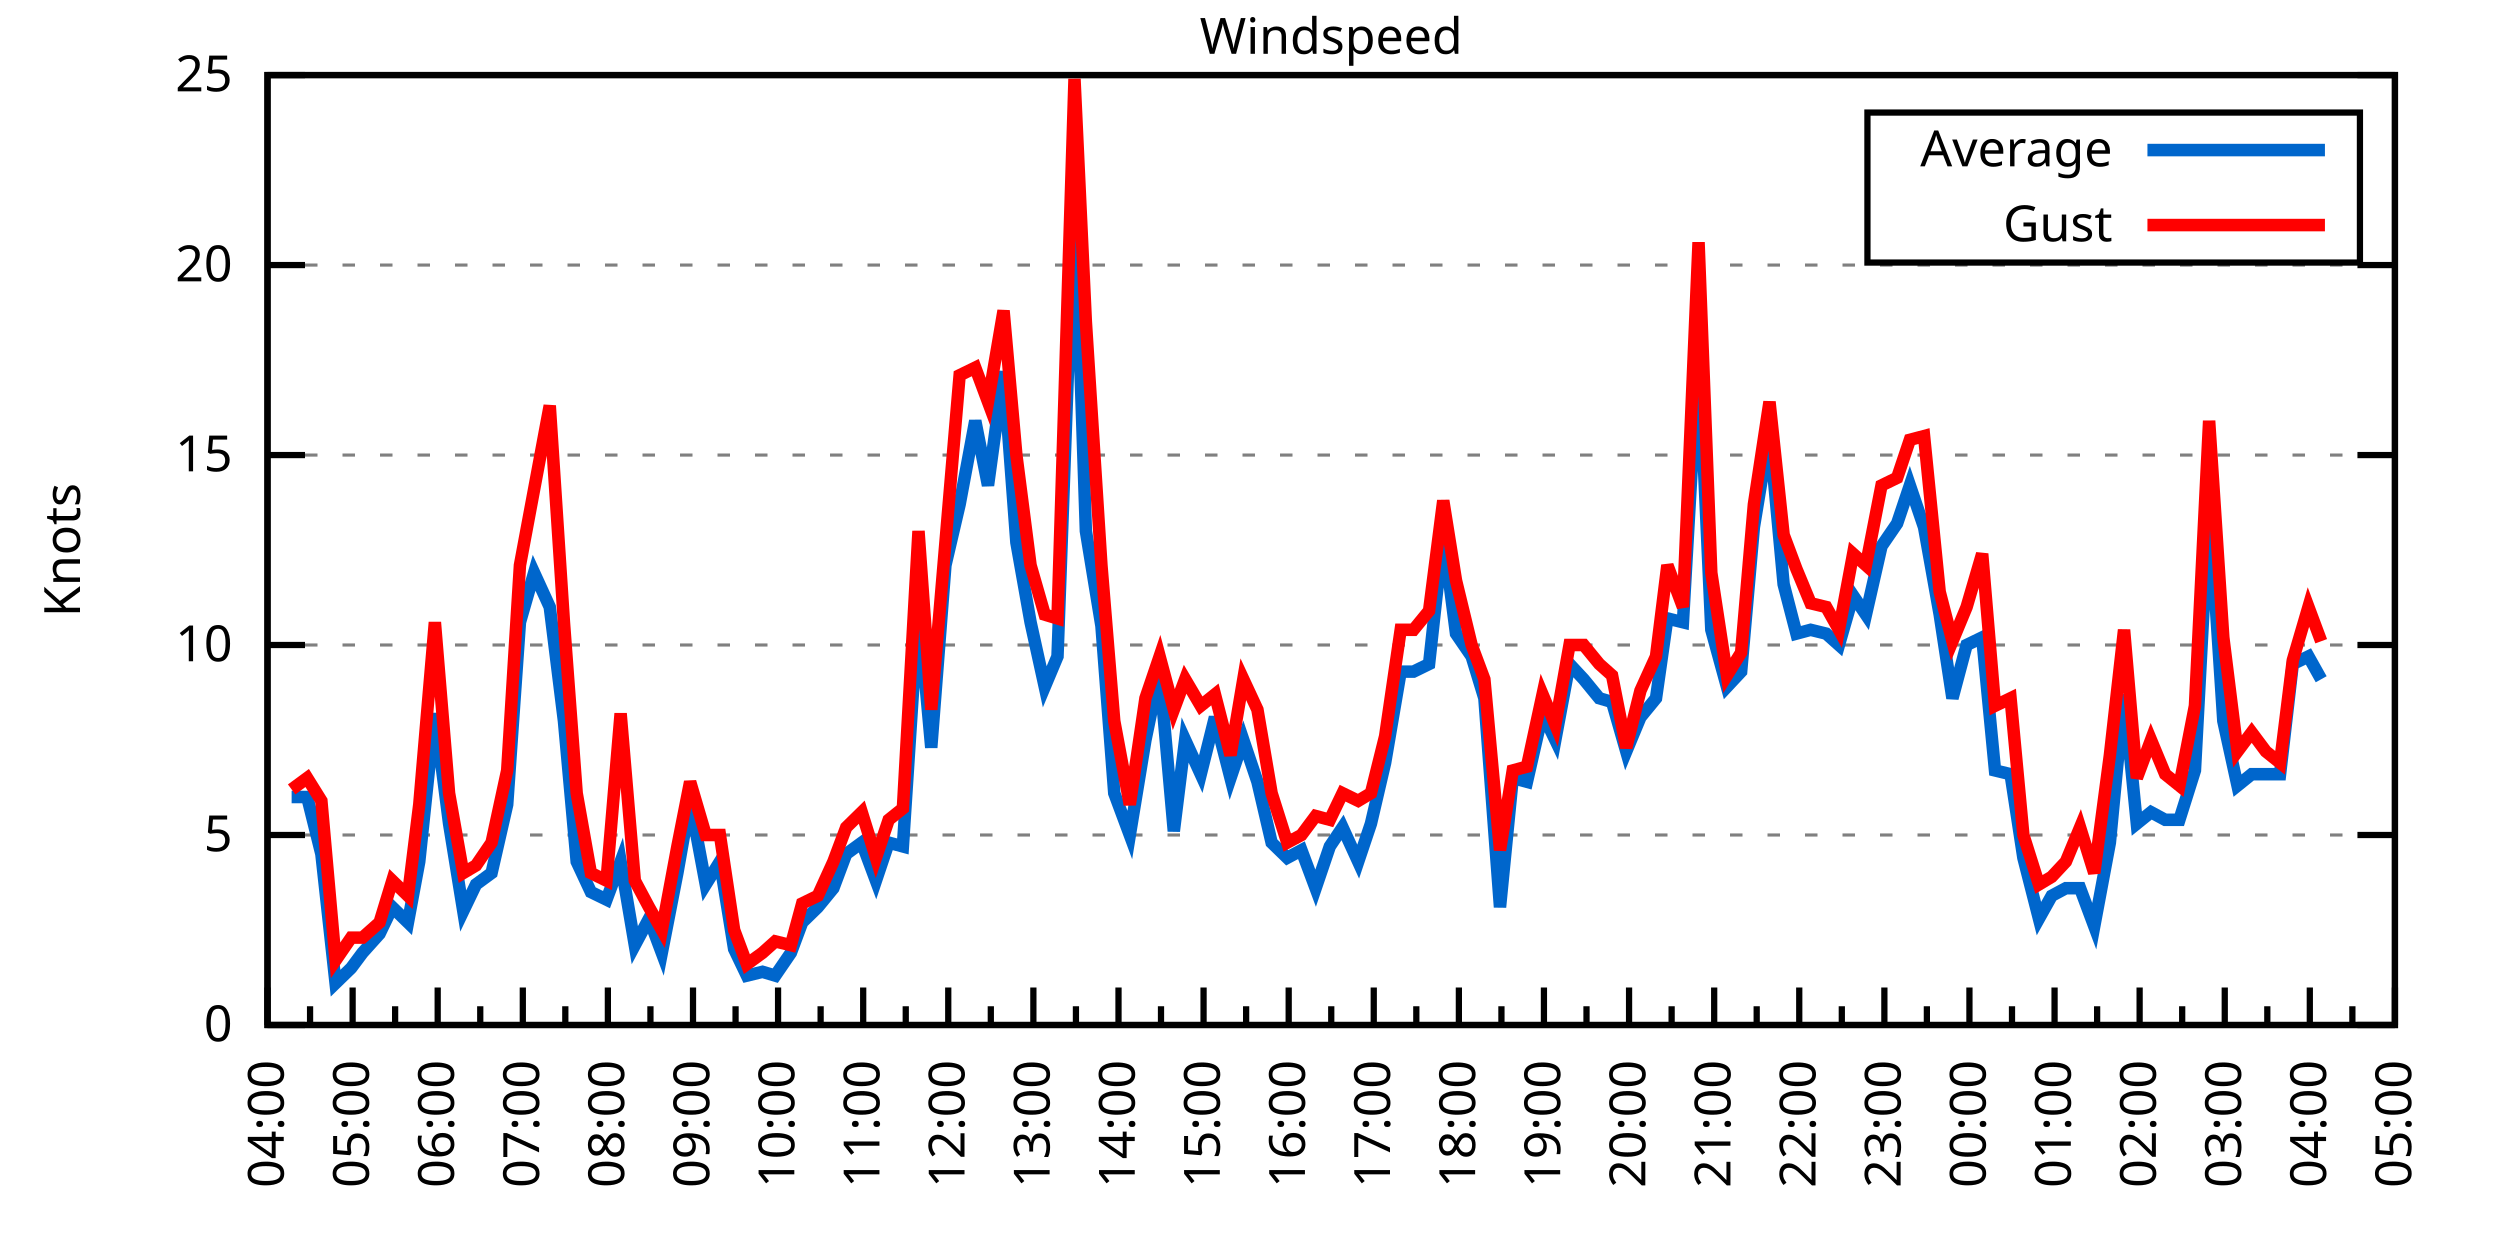
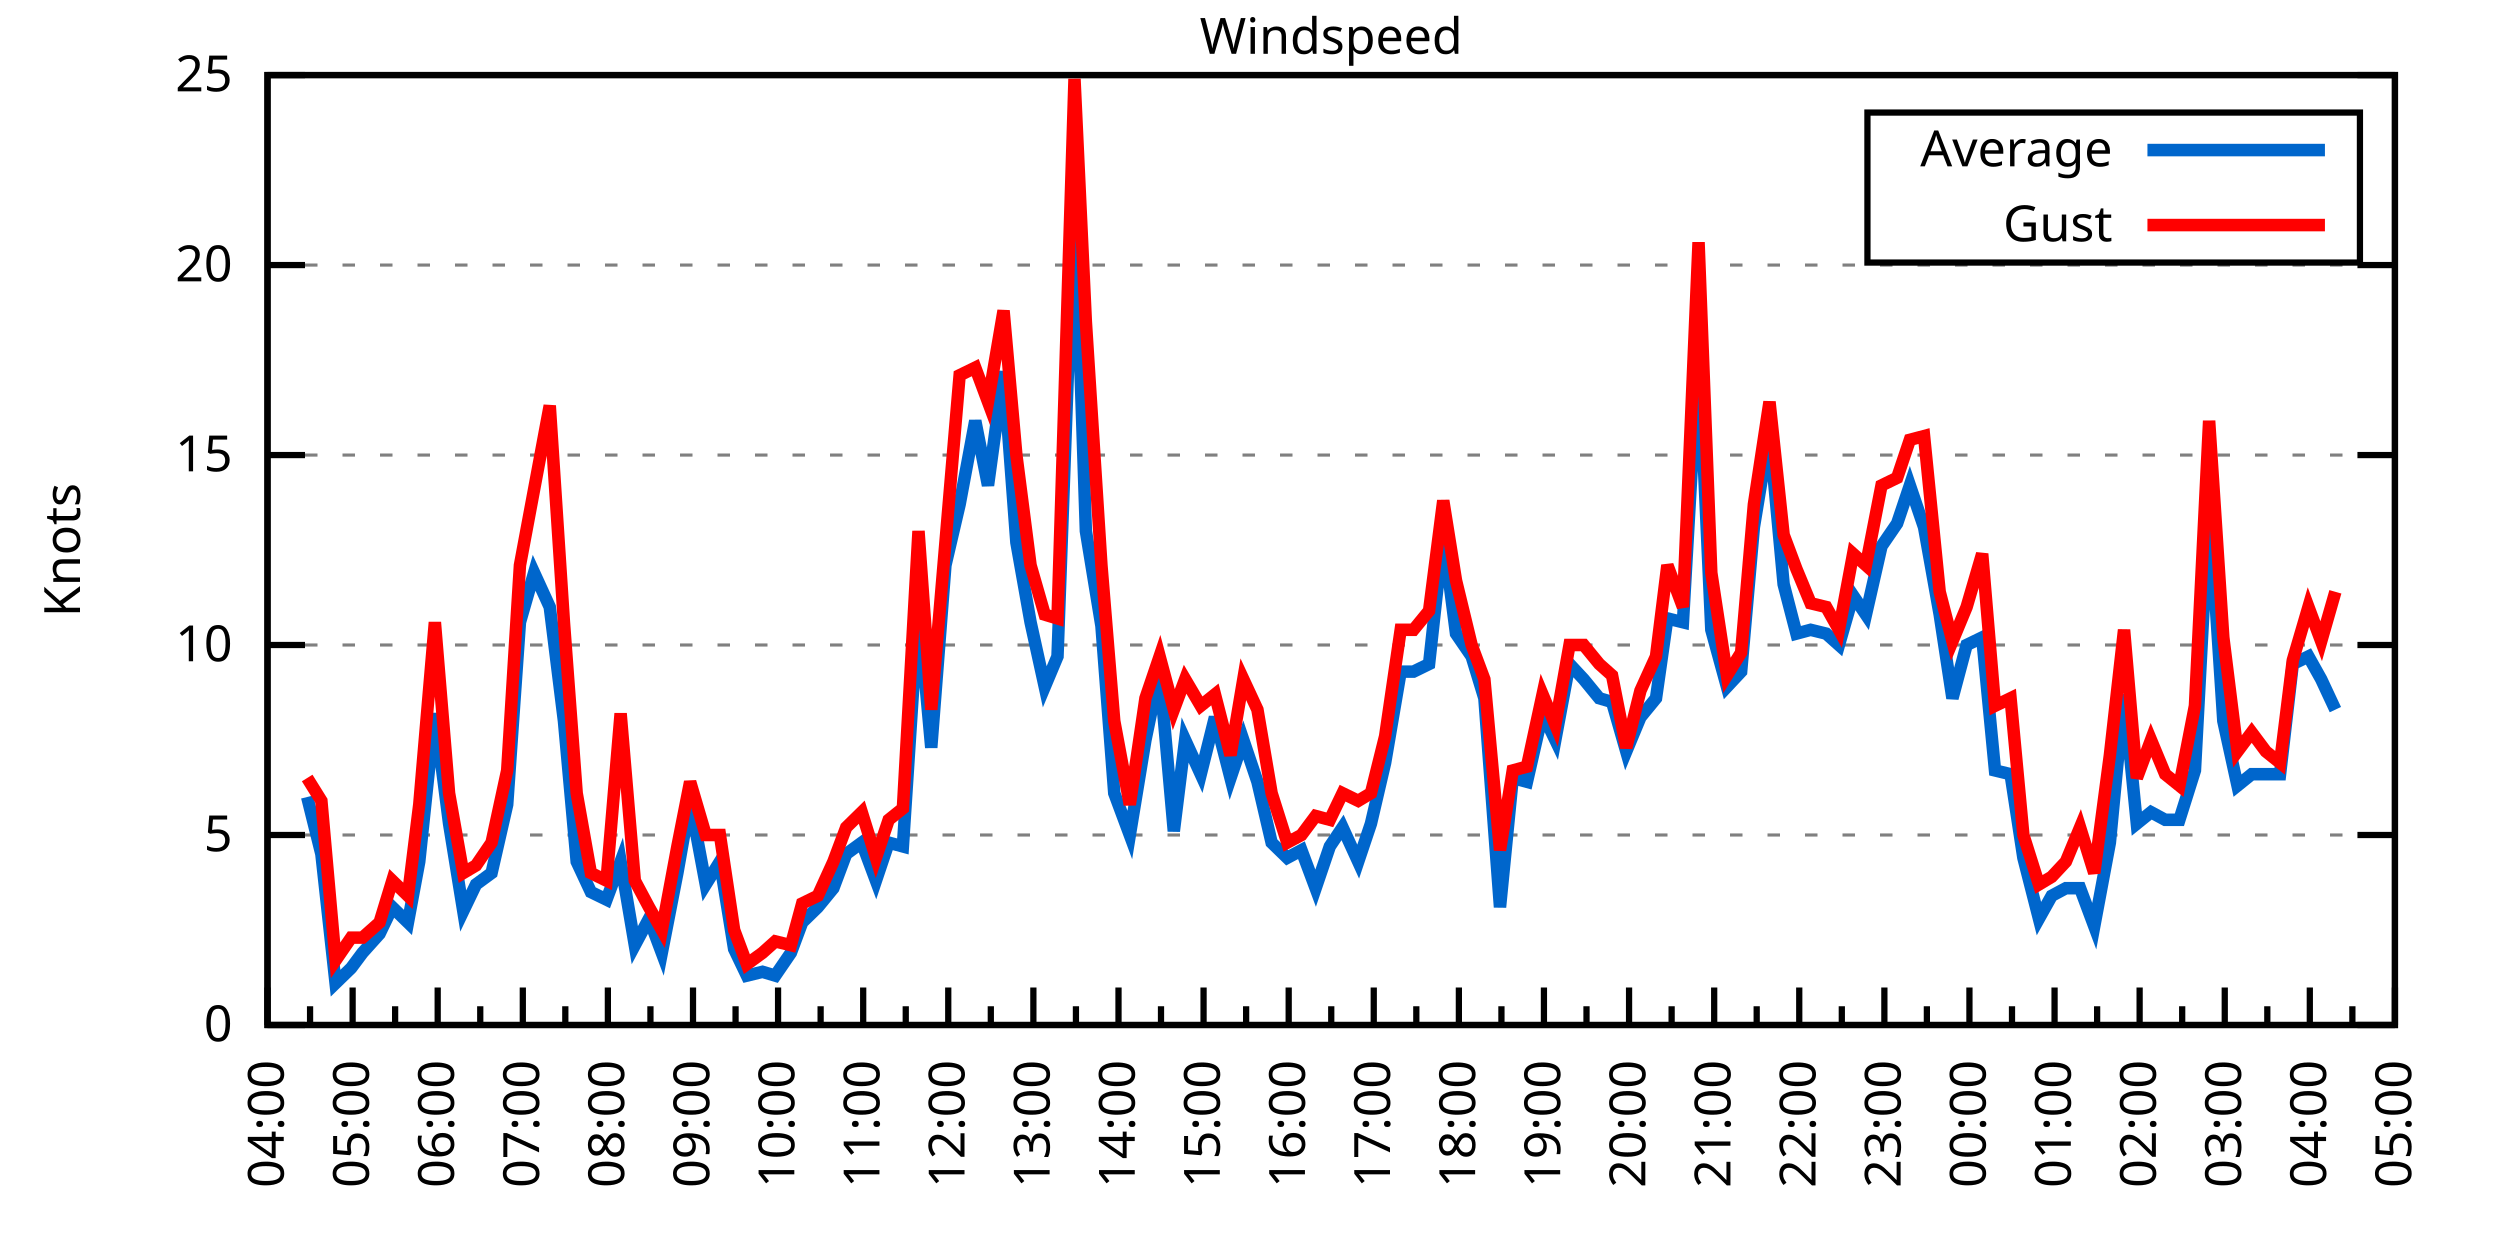
<svg xmlns="http://www.w3.org/2000/svg" xmlns:xlink="http://www.w3.org/1999/xlink" width="400" height="200" viewBox="0 0 400 200">
  <g id="gnuplot_canvas">
    <rect x="0" y="0" width="400" height="200" fill="none" />
    <defs>
      <circle id="gpDot" r="0.5" stroke-width="0.5" stroke="currentColor" />
      <path id="gpPt0" stroke-width="0.333" stroke="currentColor" d="M-1,0 h2 M0,-1 v2" />
      <path id="gpPt1" stroke-width="0.333" stroke="currentColor" d="M-1,-1 L1,1 M1,-1 L-1,1" />
      <path id="gpPt2" stroke-width="0.333" stroke="currentColor" d="M-1,0 L1,0 M0,-1 L0,1 M-1,-1 L1,1 M-1,1 L1,-1" />
      <rect id="gpPt3" stroke-width="0.333" stroke="currentColor" x="-1" y="-1" width="2" height="2" />
      <rect id="gpPt4" stroke-width="0.333" stroke="currentColor" fill="currentColor" x="-1" y="-1" width="2" height="2" />
      <circle id="gpPt5" stroke-width="0.333" stroke="currentColor" cx="0" cy="0" r="1" />
      <use xlink:href="#gpPt5" id="gpPt6" fill="currentColor" stroke="none" />
      <path id="gpPt7" stroke-width="0.333" stroke="currentColor" d="M0,-1.33 L-1.33,0.67 L1.33,0.67 z" />
      <use xlink:href="#gpPt7" id="gpPt8" fill="currentColor" stroke="none" />
      <use xlink:href="#gpPt7" id="gpPt9" stroke="currentColor" transform="rotate(180)" />
      <use xlink:href="#gpPt9" id="gpPt10" fill="currentColor" stroke="none" />
      <use xlink:href="#gpPt3" id="gpPt11" stroke="currentColor" transform="rotate(45)" />
      <use xlink:href="#gpPt11" id="gpPt12" fill="currentColor" stroke="none" />
      <path id="gpPt13" stroke-width="0.333" stroke="currentColor" d="M0,1.330 L1.265,0.411 L0.782,-1.067 L-0.782,-1.076 L-1.265,0.411 z" />
      <use xlink:href="#gpPt13" id="gpPt14" fill="currentColor" stroke="none" />
      <filter id="textbox" filterUnits="objectBoundingBox" x="0" y="0" height="1" width="1">
        <feFlood flood-color="white" flood-opacity="1" result="bgnd" />
        <feComposite in="SourceGraphic" in2="bgnd" operator="atop" />
      </filter>
      <filter id="greybox" filterUnits="objectBoundingBox" x="0" y="0" height="1" width="1">
        <feFlood flood-color="lightgrey" flood-opacity="1" result="grey" />
        <feComposite in="SourceGraphic" in2="grey" operator="atop" />
      </filter>
    </defs>
    <g fill="none" color="white" stroke="currentColor" stroke-width="1.00" stroke-linecap="butt" stroke-linejoin="miter">
</g>
    <g fill="none" color="black" stroke="currentColor" stroke-width="1.00" stroke-linecap="butt" stroke-linejoin="miter">
      <g stroke="none" shape-rendering="crispEdges">
        <polygon fill="rgb(255, 255, 255)" points="42.80,164.00 383.18,164.00 383.18,12.02 42.80,12.02 " />
      </g>
    </g>
    <g fill="none" color="black" stroke="currentColor" stroke-width="1.00" stroke-linecap="butt" stroke-linejoin="miter">
</g>
    <g fill="none" color="black" stroke="black" stroke-width="0.50" stroke-linecap="butt" stroke-linejoin="miter">
</g>
    <g fill="none" color="gray" stroke="currentColor" stroke-width="0.50" stroke-linecap="butt" stroke-linejoin="miter">
      <path stroke="gray" stroke-dasharray="2,4" class="gridline" d="M42.80,164.00 L383.19,164.00  " />
    </g>
    <g fill="none" color="gray" stroke="gray" stroke-width="1.00" stroke-linecap="butt" stroke-linejoin="miter">
</g>
    <g fill="none" color="black" stroke="currentColor" stroke-width="1.00" stroke-linecap="butt" stroke-linejoin="miter">
      <path stroke="black" d="M42.80,164.00 L48.80,164.00 M383.19,164.00 L377.19,164.00  " />
      <g transform="translate(37.20,166.60)" stroke="none" fill="black" font-family="Sans" font-size="8.00" text-anchor="end">
        <text>
          <tspan font-family="Sans"> 0</tspan>
        </text>
      </g>
    </g>
    <g fill="none" color="black" stroke="currentColor" stroke-width="1.00" stroke-linecap="butt" stroke-linejoin="miter">
</g>
    <g fill="none" color="black" stroke="black" stroke-width="0.50" stroke-linecap="butt" stroke-linejoin="miter">
</g>
    <g fill="none" color="gray" stroke="currentColor" stroke-width="0.50" stroke-linecap="butt" stroke-linejoin="miter">
      <path stroke="gray" stroke-dasharray="2,4" class="gridline" d="M42.80,133.60 L383.19,133.60  " />
    </g>
    <g fill="none" color="gray" stroke="gray" stroke-width="1.00" stroke-linecap="butt" stroke-linejoin="miter">
</g>
    <g fill="none" color="black" stroke="currentColor" stroke-width="1.00" stroke-linecap="butt" stroke-linejoin="miter">
      <path stroke="black" d="M42.80,133.60 L48.80,133.60 M383.19,133.60 L377.19,133.60  " />
      <g transform="translate(37.20,136.20)" stroke="none" fill="black" font-family="Sans" font-size="8.00" text-anchor="end">
        <text>
          <tspan font-family="Sans"> 5</tspan>
        </text>
      </g>
    </g>
    <g fill="none" color="black" stroke="currentColor" stroke-width="1.00" stroke-linecap="butt" stroke-linejoin="miter">
</g>
    <g fill="none" color="black" stroke="black" stroke-width="0.50" stroke-linecap="butt" stroke-linejoin="miter">
</g>
    <g fill="none" color="gray" stroke="currentColor" stroke-width="0.50" stroke-linecap="butt" stroke-linejoin="miter">
      <path stroke="gray" stroke-dasharray="2,4" class="gridline" d="M42.80,103.20 L383.19,103.20  " />
    </g>
    <g fill="none" color="gray" stroke="gray" stroke-width="1.00" stroke-linecap="butt" stroke-linejoin="miter">
</g>
    <g fill="none" color="black" stroke="currentColor" stroke-width="1.00" stroke-linecap="butt" stroke-linejoin="miter">
      <path stroke="black" d="M42.80,103.20 L48.80,103.20 M383.19,103.20 L377.19,103.20  " />
      <g transform="translate(37.20,105.80)" stroke="none" fill="black" font-family="Sans" font-size="8.00" text-anchor="end">
        <text>
          <tspan font-family="Sans"> 10</tspan>
        </text>
      </g>
    </g>
    <g fill="none" color="black" stroke="currentColor" stroke-width="1.00" stroke-linecap="butt" stroke-linejoin="miter">
</g>
    <g fill="none" color="black" stroke="black" stroke-width="0.50" stroke-linecap="butt" stroke-linejoin="miter">
</g>
    <g fill="none" color="gray" stroke="currentColor" stroke-width="0.50" stroke-linecap="butt" stroke-linejoin="miter">
      <path stroke="gray" stroke-dasharray="2,4" class="gridline" d="M42.80,72.81 L383.19,72.81  " />
    </g>
    <g fill="none" color="gray" stroke="gray" stroke-width="1.00" stroke-linecap="butt" stroke-linejoin="miter">
</g>
    <g fill="none" color="black" stroke="currentColor" stroke-width="1.00" stroke-linecap="butt" stroke-linejoin="miter">
      <path stroke="black" d="M42.80,72.81 L48.80,72.81 M383.19,72.81 L377.19,72.81  " />
      <g transform="translate(37.20,75.41)" stroke="none" fill="black" font-family="Sans" font-size="8.00" text-anchor="end">
        <text>
          <tspan font-family="Sans"> 15</tspan>
        </text>
      </g>
    </g>
    <g fill="none" color="black" stroke="currentColor" stroke-width="1.00" stroke-linecap="butt" stroke-linejoin="miter">
</g>
    <g fill="none" color="black" stroke="black" stroke-width="0.50" stroke-linecap="butt" stroke-linejoin="miter">
</g>
    <g fill="none" color="gray" stroke="currentColor" stroke-width="0.50" stroke-linecap="butt" stroke-linejoin="miter">
      <path stroke="gray" stroke-dasharray="2,4" class="gridline" d="M42.80,42.41 L383.19,42.41  " />
    </g>
    <g fill="none" color="gray" stroke="gray" stroke-width="1.00" stroke-linecap="butt" stroke-linejoin="miter">
</g>
    <g fill="none" color="black" stroke="currentColor" stroke-width="1.00" stroke-linecap="butt" stroke-linejoin="miter">
      <path stroke="black" d="M42.80,42.41 L48.80,42.41 M383.19,42.41 L377.19,42.41  " />
      <g transform="translate(37.20,45.01)" stroke="none" fill="black" font-family="Sans" font-size="8.00" text-anchor="end">
        <text>
          <tspan font-family="Sans"> 20</tspan>
        </text>
      </g>
    </g>
    <g fill="none" color="black" stroke="currentColor" stroke-width="1.00" stroke-linecap="butt" stroke-linejoin="miter">
</g>
    <g fill="none" color="black" stroke="black" stroke-width="0.50" stroke-linecap="butt" stroke-linejoin="miter">
</g>
    <g fill="none" color="gray" stroke="currentColor" stroke-width="0.50" stroke-linecap="butt" stroke-linejoin="miter">
      <path stroke="gray" stroke-dasharray="2,4" class="gridline" d="M42.80,12.01 L383.19,12.01  " />
    </g>
    <g fill="none" color="gray" stroke="gray" stroke-width="1.00" stroke-linecap="butt" stroke-linejoin="miter">
</g>
    <g fill="none" color="black" stroke="currentColor" stroke-width="1.00" stroke-linecap="butt" stroke-linejoin="miter">
      <path stroke="black" d="M42.80,12.01 L48.80,12.01 M383.19,12.01 L377.19,12.01  " />
      <g transform="translate(37.20,14.61)" stroke="none" fill="black" font-family="Sans" font-size="8.00" text-anchor="end">
        <text>
          <tspan font-family="Sans"> 25</tspan>
        </text>
      </g>
    </g>
    <g fill="none" color="black" stroke="currentColor" stroke-width="1.00" stroke-linecap="butt" stroke-linejoin="miter">
      <path stroke="black" d="M42.80,164.00 L42.80,158.00  " />
      <g transform="translate(45.40,169.60) rotate(270)" stroke="none" fill="black" font-family="Sans" font-size="8.00" text-anchor="end">
        <text>
          <tspan font-family="Sans">04:00</tspan>
        </text>
      </g>
    </g>
    <g fill="none" color="black" stroke="currentColor" stroke-width="1.00" stroke-linecap="butt" stroke-linejoin="miter">
      <path stroke="black" d="M49.61,164.00 L49.61,161.00 M56.42,164.00 L56.42,158.00  " />
      <g transform="translate(59.02,169.60) rotate(270)" stroke="none" fill="black" font-family="Sans" font-size="8.00" text-anchor="end">
        <text>
          <tspan font-family="Sans">05:00</tspan>
        </text>
      </g>
    </g>
    <g fill="none" color="black" stroke="currentColor" stroke-width="1.00" stroke-linecap="butt" stroke-linejoin="miter">
      <path stroke="black" d="M63.22,164.00 L63.22,161.00 M70.03,164.00 L70.03,158.00  " />
      <g transform="translate(72.63,169.60) rotate(270)" stroke="none" fill="black" font-family="Sans" font-size="8.00" text-anchor="end">
        <text>
          <tspan font-family="Sans">06:00</tspan>
        </text>
      </g>
    </g>
    <g fill="none" color="black" stroke="currentColor" stroke-width="1.00" stroke-linecap="butt" stroke-linejoin="miter">
      <path stroke="black" d="M76.84,164.00 L76.84,161.00 M83.65,164.00 L83.65,158.00  " />
      <g transform="translate(86.25,169.60) rotate(270)" stroke="none" fill="black" font-family="Sans" font-size="8.00" text-anchor="end">
        <text>
          <tspan font-family="Sans">07:00</tspan>
        </text>
      </g>
    </g>
    <g fill="none" color="black" stroke="currentColor" stroke-width="1.00" stroke-linecap="butt" stroke-linejoin="miter">
      <path stroke="black" d="M90.45,164.00 L90.45,161.00 M97.26,164.00 L97.26,158.00  " />
      <g transform="translate(99.86,169.60) rotate(270)" stroke="none" fill="black" font-family="Sans" font-size="8.00" text-anchor="end">
        <text>
          <tspan font-family="Sans">08:00</tspan>
        </text>
      </g>
    </g>
    <g fill="none" color="black" stroke="currentColor" stroke-width="1.00" stroke-linecap="butt" stroke-linejoin="miter">
      <path stroke="black" d="M104.07,164.00 L104.07,161.00 M110.88,164.00 L110.88,158.00  " />
      <g transform="translate(113.48,169.60) rotate(270)" stroke="none" fill="black" font-family="Sans" font-size="8.00" text-anchor="end">
        <text>
          <tspan font-family="Sans">09:00</tspan>
        </text>
      </g>
    </g>
    <g fill="none" color="black" stroke="currentColor" stroke-width="1.00" stroke-linecap="butt" stroke-linejoin="miter">
      <path stroke="black" d="M117.69,164.00 L117.69,161.00 M124.49,164.00 L124.49,158.00  " />
      <g transform="translate(127.09,169.60) rotate(270)" stroke="none" fill="black" font-family="Sans" font-size="8.00" text-anchor="end">
        <text>
          <tspan font-family="Sans">10:00</tspan>
        </text>
      </g>
    </g>
    <g fill="none" color="black" stroke="currentColor" stroke-width="1.00" stroke-linecap="butt" stroke-linejoin="miter">
      <path stroke="black" d="M131.30,164.00 L131.30,161.00 M138.11,164.00 L138.11,158.00  " />
      <g transform="translate(140.71,169.60) rotate(270)" stroke="none" fill="black" font-family="Sans" font-size="8.00" text-anchor="end">
        <text>
          <tspan font-family="Sans">11:00</tspan>
        </text>
      </g>
    </g>
    <g fill="none" color="black" stroke="currentColor" stroke-width="1.00" stroke-linecap="butt" stroke-linejoin="miter">
      <path stroke="black" d="M144.92,164.00 L144.92,161.00 M151.72,164.00 L151.72,158.00  " />
      <g transform="translate(154.32,169.60) rotate(270)" stroke="none" fill="black" font-family="Sans" font-size="8.00" text-anchor="end">
        <text>
          <tspan font-family="Sans">12:00</tspan>
        </text>
      </g>
    </g>
    <g fill="none" color="black" stroke="currentColor" stroke-width="1.00" stroke-linecap="butt" stroke-linejoin="miter">
      <path stroke="black" d="M158.53,164.00 L158.53,161.00 M165.34,164.00 L165.34,158.00  " />
      <g transform="translate(167.94,169.60) rotate(270)" stroke="none" fill="black" font-family="Sans" font-size="8.00" text-anchor="end">
        <text>
          <tspan font-family="Sans">13:00</tspan>
        </text>
      </g>
    </g>
    <g fill="none" color="black" stroke="currentColor" stroke-width="1.00" stroke-linecap="butt" stroke-linejoin="miter">
      <path stroke="black" d="M172.15,164.00 L172.15,161.00 M178.96,164.00 L178.96,158.00  " />
      <g transform="translate(181.56,169.60) rotate(270)" stroke="none" fill="black" font-family="Sans" font-size="8.00" text-anchor="end">
        <text>
          <tspan font-family="Sans">14:00</tspan>
        </text>
      </g>
    </g>
    <g fill="none" color="black" stroke="currentColor" stroke-width="1.00" stroke-linecap="butt" stroke-linejoin="miter">
      <path stroke="black" d="M185.76,164.00 L185.76,161.00 M192.57,164.00 L192.57,158.00  " />
      <g transform="translate(195.17,169.60) rotate(270)" stroke="none" fill="black" font-family="Sans" font-size="8.00" text-anchor="end">
        <text>
          <tspan font-family="Sans">15:00</tspan>
        </text>
      </g>
    </g>
    <g fill="none" color="black" stroke="currentColor" stroke-width="1.00" stroke-linecap="butt" stroke-linejoin="miter">
      <path stroke="black" d="M199.38,164.00 L199.38,161.00 M206.19,164.00 L206.19,158.00  " />
      <g transform="translate(208.79,169.60) rotate(270)" stroke="none" fill="black" font-family="Sans" font-size="8.00" text-anchor="end">
        <text>
          <tspan font-family="Sans">16:00</tspan>
        </text>
      </g>
    </g>
    <g fill="none" color="black" stroke="currentColor" stroke-width="1.00" stroke-linecap="butt" stroke-linejoin="miter">
      <path stroke="black" d="M213.00,164.00 L213.00,161.00 M219.80,164.00 L219.80,158.00  " />
      <g transform="translate(222.40,169.60) rotate(270)" stroke="none" fill="black" font-family="Sans" font-size="8.00" text-anchor="end">
        <text>
          <tspan font-family="Sans">17:00</tspan>
        </text>
      </g>
    </g>
    <g fill="none" color="black" stroke="currentColor" stroke-width="1.00" stroke-linecap="butt" stroke-linejoin="miter">
      <path stroke="black" d="M226.61,164.00 L226.61,161.00 M233.42,164.00 L233.42,158.00  " />
      <g transform="translate(236.02,169.60) rotate(270)" stroke="none" fill="black" font-family="Sans" font-size="8.00" text-anchor="end">
        <text>
          <tspan font-family="Sans">18:00</tspan>
        </text>
      </g>
    </g>
    <g fill="none" color="black" stroke="currentColor" stroke-width="1.00" stroke-linecap="butt" stroke-linejoin="miter">
      <path stroke="black" d="M240.23,164.00 L240.23,161.00 M247.03,164.00 L247.03,158.00  " />
      <g transform="translate(249.63,169.60) rotate(270)" stroke="none" fill="black" font-family="Sans" font-size="8.00" text-anchor="end">
        <text>
          <tspan font-family="Sans">19:00</tspan>
        </text>
      </g>
    </g>
    <g fill="none" color="black" stroke="currentColor" stroke-width="1.00" stroke-linecap="butt" stroke-linejoin="miter">
      <path stroke="black" d="M253.84,164.00 L253.84,161.00 M260.65,164.00 L260.65,158.00  " />
      <g transform="translate(263.25,169.60) rotate(270)" stroke="none" fill="black" font-family="Sans" font-size="8.00" text-anchor="end">
        <text>
          <tspan font-family="Sans">20:00</tspan>
        </text>
      </g>
    </g>
    <g fill="none" color="black" stroke="currentColor" stroke-width="1.00" stroke-linecap="butt" stroke-linejoin="miter">
      <path stroke="black" d="M267.46,164.00 L267.46,161.00 M274.27,164.00 L274.27,158.00  " />
      <g transform="translate(276.87,169.60) rotate(270)" stroke="none" fill="black" font-family="Sans" font-size="8.00" text-anchor="end">
        <text>
          <tspan font-family="Sans">21:00</tspan>
        </text>
      </g>
    </g>
    <g fill="none" color="black" stroke="currentColor" stroke-width="1.00" stroke-linecap="butt" stroke-linejoin="miter">
      <path stroke="black" d="M281.07,164.00 L281.07,161.00 M287.88,164.00 L287.88,158.00  " />
      <g transform="translate(290.48,169.60) rotate(270)" stroke="none" fill="black" font-family="Sans" font-size="8.00" text-anchor="end">
        <text>
          <tspan font-family="Sans">22:00</tspan>
        </text>
      </g>
    </g>
    <g fill="none" color="black" stroke="currentColor" stroke-width="1.00" stroke-linecap="butt" stroke-linejoin="miter">
      <path stroke="black" d="M294.69,164.00 L294.69,161.00 M301.50,164.00 L301.50,158.00  " />
      <g transform="translate(304.10,169.60) rotate(270)" stroke="none" fill="black" font-family="Sans" font-size="8.00" text-anchor="end">
        <text>
          <tspan font-family="Sans">23:00</tspan>
        </text>
      </g>
    </g>
    <g fill="none" color="black" stroke="currentColor" stroke-width="1.00" stroke-linecap="butt" stroke-linejoin="miter">
      <path stroke="black" d="M308.30,164.00 L308.30,161.00 M315.11,164.00 L315.11,158.00  " />
      <g transform="translate(317.71,169.60) rotate(270)" stroke="none" fill="black" font-family="Sans" font-size="8.00" text-anchor="end">
        <text>
          <tspan font-family="Sans">00:00</tspan>
        </text>
      </g>
    </g>
    <g fill="none" color="black" stroke="currentColor" stroke-width="1.00" stroke-linecap="butt" stroke-linejoin="miter">
      <path stroke="black" d="M321.92,164.00 L321.92,161.00 M328.73,164.00 L328.73,158.00  " />
      <g transform="translate(331.33,169.60) rotate(270)" stroke="none" fill="black" font-family="Sans" font-size="8.00" text-anchor="end">
        <text>
          <tspan font-family="Sans">01:00</tspan>
        </text>
      </g>
    </g>
    <g fill="none" color="black" stroke="currentColor" stroke-width="1.00" stroke-linecap="butt" stroke-linejoin="miter">
      <path stroke="black" d="M335.54,164.00 L335.54,161.00 M342.34,164.00 L342.34,158.00  " />
      <g transform="translate(344.94,169.60) rotate(270)" stroke="none" fill="black" font-family="Sans" font-size="8.00" text-anchor="end">
        <text>
          <tspan font-family="Sans">02:00</tspan>
        </text>
      </g>
    </g>
    <g fill="none" color="black" stroke="currentColor" stroke-width="1.00" stroke-linecap="butt" stroke-linejoin="miter">
      <path stroke="black" d="M349.15,164.00 L349.15,161.00 M355.96,164.00 L355.96,158.00  " />
      <g transform="translate(358.56,169.60) rotate(270)" stroke="none" fill="black" font-family="Sans" font-size="8.00" text-anchor="end">
        <text>
          <tspan font-family="Sans">03:00</tspan>
        </text>
      </g>
    </g>
    <g fill="none" color="black" stroke="currentColor" stroke-width="1.00" stroke-linecap="butt" stroke-linejoin="miter">
      <path stroke="black" d="M362.77,164.00 L362.77,161.00 M369.57,164.00 L369.57,158.00  " />
      <g transform="translate(372.17,169.60) rotate(270)" stroke="none" fill="black" font-family="Sans" font-size="8.00" text-anchor="end">
        <text>
          <tspan font-family="Sans">04:00</tspan>
        </text>
      </g>
    </g>
    <g fill="none" color="black" stroke="currentColor" stroke-width="1.00" stroke-linecap="butt" stroke-linejoin="miter">
      <path stroke="black" d="M376.38,164.00 L376.38,161.00 M383.19,164.00 L383.19,158.00  " />
      <g transform="translate(385.79,169.60) rotate(270)" stroke="none" fill="black" font-family="Sans" font-size="8.00" text-anchor="end">
        <text>
          <tspan font-family="Sans">05:00</tspan>
        </text>
      </g>
    </g>
    <g fill="none" color="black" stroke="currentColor" stroke-width="1.00" stroke-linecap="butt" stroke-linejoin="miter">
</g>
    <g fill="none" color="black" stroke="currentColor" stroke-width="1.00" stroke-linecap="butt" stroke-linejoin="miter">
      <path stroke="black" d="M42.80,12.01 L42.80,164.00 L383.19,164.00 L383.19,12.01 L42.80,12.01 Z  " />
    </g>
    <g fill="none" color="black" stroke="currentColor" stroke-width="1.00" stroke-linecap="butt" stroke-linejoin="miter">
      <g transform="translate(12.80,88.01) rotate(270)" stroke="none" fill="black" font-family="Sans" font-size="8.00" text-anchor="middle">
        <text>
          <tspan font-family="Sans">Knots</tspan>
        </text>
      </g>
    </g>
    <g fill="none" color="black" stroke="currentColor" stroke-width="1.00" stroke-linecap="butt" stroke-linejoin="miter">
</g>
    <g fill="none" color="black" stroke="currentColor" stroke-width="1.00" stroke-linecap="butt" stroke-linejoin="miter">
      <path stroke="black" d="M298.79,42.01 L298.79,18.01 L377.59,18.01 L377.59,42.01 L298.79,42.01 Z  " />
    </g>
    <g id="Windspeed_plot_1">
      <g fill="none" color="white" stroke="black" stroke-width="2.00" stroke-linecap="butt" stroke-linejoin="miter">
</g>
      <g fill="none" color="black" stroke="currentColor" stroke-width="2.00" stroke-linecap="butt" stroke-linejoin="miter">
        <g transform="translate(337.99,26.61)" stroke="none" fill="black" font-family="Sans" font-size="8.00" text-anchor="end">
          <text>
            <tspan font-family="Sans">Average</tspan>
          </text>
        </g>
      </g>
      <g fill="none" color="black" stroke="currentColor" stroke-width="2.00" stroke-linecap="butt" stroke-linejoin="miter">
-         <path stroke="rgb(  0, 102, 204)" d="M343.59,24.01 L371.99,24.01 M46.66,127.52 L49.15,127.52 L51.42,136.64 L53.69,157.31 L56.19,154.88 L58.00,152.45   L60.73,149.41 L62.77,145.15 L65.27,147.59 L67.08,137.86 L69.58,114.15 L71.85,131.78 L74.12,145.76 L76.16,141.51   L78.65,139.68 L81.15,128.74 L83.19,99.56 L85.46,91.65 L87.96,97.12 L90.23,115.36 L92.27,137.86 L94.54,142.72   L97.04,143.94 L99.30,137.86 L101.57,151.23 L103.84,146.98 L105.89,152.45 L108.38,139.68 L110.42,128.13 L112.92,141.51   L115.19,137.86 L117.46,151.84 L119.50,156.10 L122.00,155.49 L124.04,156.10 L126.54,152.45 L128.35,147.59 L130.85,145.15   L133.34,142.11 L135.39,136.64 L137.88,134.82 L140.15,140.90 L142.19,134.82 L144.46,135.43 L146.96,97.12 L149.00,119.62   L151.27,90.44 L153.54,80.71 L156.04,67.33 L158.08,77.67 L160.57,59.43 L162.62,86.79 L164.89,99.56 L167.16,109.89   L169.20,105.03 L171.92,30.86 L173.74,84.97 L176.23,100.16 L178.28,126.91 L180.77,133.60 L183.27,118.40 L185.54,107.46   L187.81,132.99 L189.62,118.40 L192.12,123.87 L194.39,114.76 L196.88,124.48 L198.93,118.40 L201.19,125.09 L203.46,134.82   L205.96,137.25 L208.23,136.03 L210.50,142.11 L212.77,135.43 L214.81,132.39 L217.31,137.86 L219.35,131.78 L221.62,122.05   L224.11,107.46 L226.16,107.46 L228.65,106.24 L230.92,85.57 L232.96,101.38 L235.46,105.03 L237.50,111.72 L240.00,145.15   L242.04,124.48 L244.31,125.09 L246.81,114.15 L248.85,118.40 L251.12,106.24 L253.39,108.68 L255.88,111.72 L257.93,112.32   L260.20,120.23 L262.47,114.76 L264.96,111.72 L266.78,98.95 L269.27,99.56 L271.77,55.78 L273.81,100.77 L276.31,109.89   L278.58,107.46 L280.62,84.36 L283.12,69.16 L285.38,93.48 L287.43,101.38 L289.70,100.77 L292.19,101.38 L294.23,103.20   L296.50,95.30 L298.55,98.34 L301.04,87.40 L303.54,83.75 L305.58,77.67 L307.85,84.36 L310.35,98.34 L312.39,111.72   L314.66,103.20 L317.15,101.99 L319.20,123.27 L321.69,123.87 L323.74,137.25 L326.23,146.98 L328.27,143.33 L330.54,142.11   L332.81,142.11 L335.08,148.19 L337.58,134.82 L339.85,111.11 L341.89,131.78 L344.16,129.95 L346.43,131.17 L348.70,131.17   L351.19,123.27 L353.46,80.71 L355.73,115.36 L358.00,125.70 L360.27,123.87 L362.54,123.87 L364.81,123.87 L366.85,106.24   L369.35,105.03 L371.39,108.68  " />
+         <path stroke="rgb(  0, 102, 204)" d="M343.59,24.01 L371.99,24.01 M49.15,127.52 L51.42,136.64 L53.69,157.31 L56.19,154.88 L58.00,152.45 L60.73,149.41   L62.77,145.15 L65.27,147.59 L67.08,137.86 L69.58,114.15 L71.85,131.78 L74.12,145.76 L76.16,141.51 L78.65,139.68   L81.15,128.74 L83.19,99.56 L85.46,91.65 L87.96,97.12 L90.23,115.36 L92.27,137.86 L94.54,142.72 L97.04,143.94   L99.30,137.86 L101.57,151.23 L103.84,146.98 L105.89,152.45 L108.38,139.68 L110.42,128.13 L112.92,141.51 L115.19,137.86   L117.46,151.84 L119.50,156.10 L122.00,155.49 L124.04,156.10 L126.54,152.45 L128.35,147.59 L130.85,145.15 L133.34,142.11   L135.39,136.64 L137.88,134.82 L140.15,140.90 L142.19,134.82 L144.46,135.43 L146.96,97.12 L149.00,119.62 L151.27,90.44   L153.54,80.71 L156.04,67.33 L158.08,77.67 L160.57,59.43 L162.62,86.79 L164.89,99.56 L167.16,109.89 L169.20,105.03   L171.92,30.86 L173.74,84.97 L176.23,100.16 L178.28,126.91 L180.77,133.60 L183.27,118.40 L185.54,107.46 L187.81,132.99   L189.62,118.40 L192.12,123.87 L194.39,114.76 L196.88,124.48 L198.93,118.40 L201.19,125.09 L203.46,134.82 L205.96,137.25   L208.23,136.03 L210.50,142.11 L212.77,135.43 L214.81,132.39 L217.31,137.86 L219.35,131.78 L221.62,122.05 L224.11,107.46   L226.16,107.46 L228.65,106.24 L230.92,85.57 L232.96,101.38 L235.46,105.03 L237.50,111.72 L240.00,145.15 L242.04,124.48   L244.31,125.09 L246.81,114.15 L248.85,118.40 L251.12,106.24 L253.39,108.68 L255.88,111.72 L257.93,112.32 L260.20,120.23   L262.47,114.76 L264.96,111.72 L266.78,98.95 L269.27,99.56 L271.77,55.78 L273.81,100.77 L276.31,109.89 L278.58,107.46   L280.62,84.36 L283.12,69.16 L285.38,93.48 L287.43,101.38 L289.70,100.77 L292.19,101.38 L294.23,103.20 L296.50,95.30   L298.55,98.34 L301.04,87.40 L303.54,83.75 L305.58,77.67 L307.85,84.36 L310.35,98.34 L312.39,111.72 L314.66,103.20   L317.15,101.99 L319.20,123.27 L321.69,123.87 L323.74,137.25 L326.23,146.98 L328.27,143.33 L330.54,142.11 L332.81,142.11   L335.08,148.19 L337.58,134.82 L339.85,111.11 L341.89,131.78 L344.16,129.95 L346.43,131.17 L348.70,131.17 L351.19,123.27   L353.46,80.71 L355.73,115.36 L358.00,125.70 L360.27,123.87 L362.54,123.87 L364.81,123.87 L366.85,106.24 L369.35,105.03   L371.39,108.68 L373.66,113.54  " />
      </g>
    </g>
    <g id="Windspeed_plot_2">
      <g fill="none" color="black" stroke="currentColor" stroke-width="2.00" stroke-linecap="butt" stroke-linejoin="miter">
        <g transform="translate(337.99,38.61)" stroke="none" fill="black" font-family="Sans" font-size="8.00" text-anchor="end">
          <text>
            <tspan font-family="Sans">Gust</tspan>
          </text>
        </g>
      </g>
      <g fill="none" color="black" stroke="currentColor" stroke-width="2.00" stroke-linecap="butt" stroke-linejoin="miter">
-         <path stroke="rgb(255,   0,   0)" d="M343.59,36.01 L371.99,36.01 M46.66,126.31 L49.15,124.48 L51.42,128.13 L53.69,153.66 L56.19,150.02 L58.00,150.02   L60.73,147.59 L62.77,140.90 L65.27,143.33 L67.08,128.74 L69.58,99.56 L71.85,126.91 L74.12,139.68 L76.16,138.47   L78.65,134.82 L81.15,123.27 L83.19,90.44 L85.46,78.28 L87.96,64.90 L90.23,99.56 L92.27,126.91 L94.54,139.68   L97.04,140.90 L99.30,114.15 L101.57,140.90 L103.84,145.15 L105.89,148.80 L108.38,135.43 L110.42,125.09 L112.92,133.60   L115.19,133.60 L117.46,148.80 L119.50,154.27 L122.00,152.45 L124.04,150.62 L126.54,151.23 L128.35,144.55 L130.85,143.33   L133.34,137.86 L135.39,132.39 L137.88,129.95 L140.15,137.25 L142.19,131.17 L144.46,129.35 L146.96,84.97 L149.00,113.54   L151.27,86.79 L153.54,60.04 L156.04,58.82 L158.08,64.29 L160.57,49.70 L162.62,72.81 L164.89,90.44 L167.16,98.34   L169.20,98.95 L171.92,12.62 L173.74,51.53 L176.23,90.44 L178.28,115.36 L180.77,128.74 L183.27,111.72 L185.54,105.03   L187.81,113.54 L189.62,108.68 L192.12,112.93 L194.39,111.11 L196.88,120.83 L198.93,108.68 L201.19,113.54 L203.46,126.91   L205.96,134.82 L208.23,133.60 L210.50,130.56 L212.77,131.17 L214.81,126.91 L217.31,128.13 L219.35,126.91 L221.62,117.80   L224.11,100.77 L226.16,100.77 L228.65,97.73 L230.92,80.10 L232.96,92.87 L235.46,103.20 L237.50,108.68 L240.00,136.03   L242.04,123.27 L244.31,122.66 L246.81,111.11 L248.85,115.97 L251.12,103.20 L253.39,103.20 L255.88,106.24 L257.93,108.07   L260.20,119.62 L262.47,110.50 L264.96,105.03 L266.78,90.44 L269.27,97.12 L271.77,38.76 L273.81,91.65 L276.31,108.07   L278.58,104.42 L280.62,80.71 L283.12,64.29 L285.38,85.57 L287.43,91.04 L289.70,96.52 L292.19,97.12 L294.23,100.77   L296.50,88.61 L298.55,90.44 L301.04,77.67 L303.54,76.45 L305.58,70.37 L307.85,69.77 L310.35,94.69 L312.39,102.60   L314.66,97.12 L317.15,88.61 L319.20,112.93 L321.69,111.72 L323.74,133.60 L326.23,141.51 L328.27,140.29 L330.54,137.86   L332.81,132.39 L335.08,139.68 L337.58,120.83 L339.85,100.77 L341.89,124.48 L344.16,118.40 L346.43,123.87 L348.70,125.70   L351.19,112.93 L353.46,67.33 L355.73,101.99 L358.00,120.23 L360.27,117.19 L362.54,120.23 L364.81,122.05 L366.85,105.64   L369.35,97.12 L371.39,102.60  " />
+         <path stroke="rgb(255,   0,   0)" d="M343.59,36.01 L371.99,36.01 M49.15,124.48 L51.42,128.13 L53.69,153.66 L56.19,150.02 L58.00,150.02 L60.73,147.59   L62.77,140.90 L65.27,143.33 L67.08,128.74 L69.58,99.56 L71.85,126.91 L74.12,139.68 L76.16,138.47 L78.65,134.82   L81.15,123.27 L83.19,90.44 L85.46,78.28 L87.96,64.90 L90.23,99.56 L92.27,126.91 L94.54,139.68 L97.04,140.90   L99.30,114.15 L101.57,140.90 L103.84,145.15 L105.89,148.80 L108.38,135.43 L110.42,125.09 L112.92,133.60 L115.19,133.60   L117.46,148.80 L119.50,154.27 L122.00,152.45 L124.04,150.62 L126.54,151.23 L128.35,144.55 L130.85,143.33 L133.34,137.86   L135.39,132.39 L137.88,129.95 L140.15,137.25 L142.19,131.17 L144.46,129.35 L146.96,84.97 L149.00,113.54 L151.27,86.79   L153.54,60.04 L156.04,58.82 L158.08,64.29 L160.57,49.70 L162.62,72.81 L164.89,90.44 L167.16,98.34 L169.20,98.95   L171.92,12.62 L173.74,51.53 L176.23,90.44 L178.28,115.36 L180.77,128.74 L183.27,111.72 L185.54,105.03 L187.81,113.54   L189.62,108.68 L192.12,112.93 L194.39,111.11 L196.88,120.83 L198.93,108.68 L201.19,113.54 L203.46,126.91 L205.96,134.82   L208.23,133.60 L210.50,130.56 L212.77,131.17 L214.81,126.91 L217.31,128.13 L219.35,126.91 L221.62,117.80 L224.11,100.77   L226.16,100.77 L228.65,97.73 L230.92,80.10 L232.96,92.87 L235.46,103.20 L237.50,108.68 L240.00,136.03 L242.04,123.27   L244.31,122.66 L246.81,111.11 L248.85,115.97 L251.12,103.20 L253.39,103.20 L255.88,106.24 L257.93,108.07 L260.20,119.62   L262.47,110.50 L264.96,105.03 L266.78,90.44 L269.27,97.12 L271.77,38.76 L273.81,91.65 L276.31,108.07 L278.58,104.42   L280.62,80.71 L283.12,64.29 L285.38,85.57 L287.43,91.04 L289.70,96.52 L292.19,97.12 L294.23,100.77 L296.50,88.61   L298.55,90.44 L301.04,77.67 L303.54,76.45 L305.58,70.37 L307.85,69.77 L310.35,94.69 L312.39,102.60 L314.66,97.12   L317.15,88.61 L319.20,112.93 L321.69,111.72 L323.74,133.60 L326.23,141.51 L328.27,140.29 L330.54,137.86 L332.81,132.39   L335.08,139.68 L337.58,120.83 L339.85,100.77 L341.89,124.48 L344.16,118.40 L346.43,123.87 L348.70,125.70 L351.19,112.93   L353.46,67.33 L355.73,101.99 L358.00,120.23 L360.27,117.19 L362.54,120.23 L364.81,122.05 L366.85,105.64 L369.35,97.12   L371.39,102.60 L373.66,94.69  " />
      </g>
    </g>
    <g fill="none" color="black" stroke="currentColor" stroke-width="2.00" stroke-linecap="butt" stroke-linejoin="miter">
</g>
    <g fill="none" color="black" stroke="black" stroke-width="1.00" stroke-linecap="butt" stroke-linejoin="miter">
</g>
    <g fill="none" color="black" stroke="currentColor" stroke-width="1.00" stroke-linecap="butt" stroke-linejoin="miter">
      <path stroke="black" d="M42.80,12.01 L42.80,164.00 L383.19,164.00 L383.19,12.01 L42.80,12.01 Z  " />
    </g>
    <g fill="none" color="black" stroke="currentColor" stroke-width="1.00" stroke-linecap="butt" stroke-linejoin="miter">
      <g transform="translate(212.99,8.61)" stroke="none" fill="black" font-family="Sans" font-size="8.00" text-anchor="middle">
        <text>
          <tspan font-family="Sans">Windspeed</tspan>
        </text>
      </g>
    </g>
    <g fill="none" color="black" stroke="currentColor" stroke-width="1.00" stroke-linecap="butt" stroke-linejoin="miter">
</g>
  </g>
</svg>
